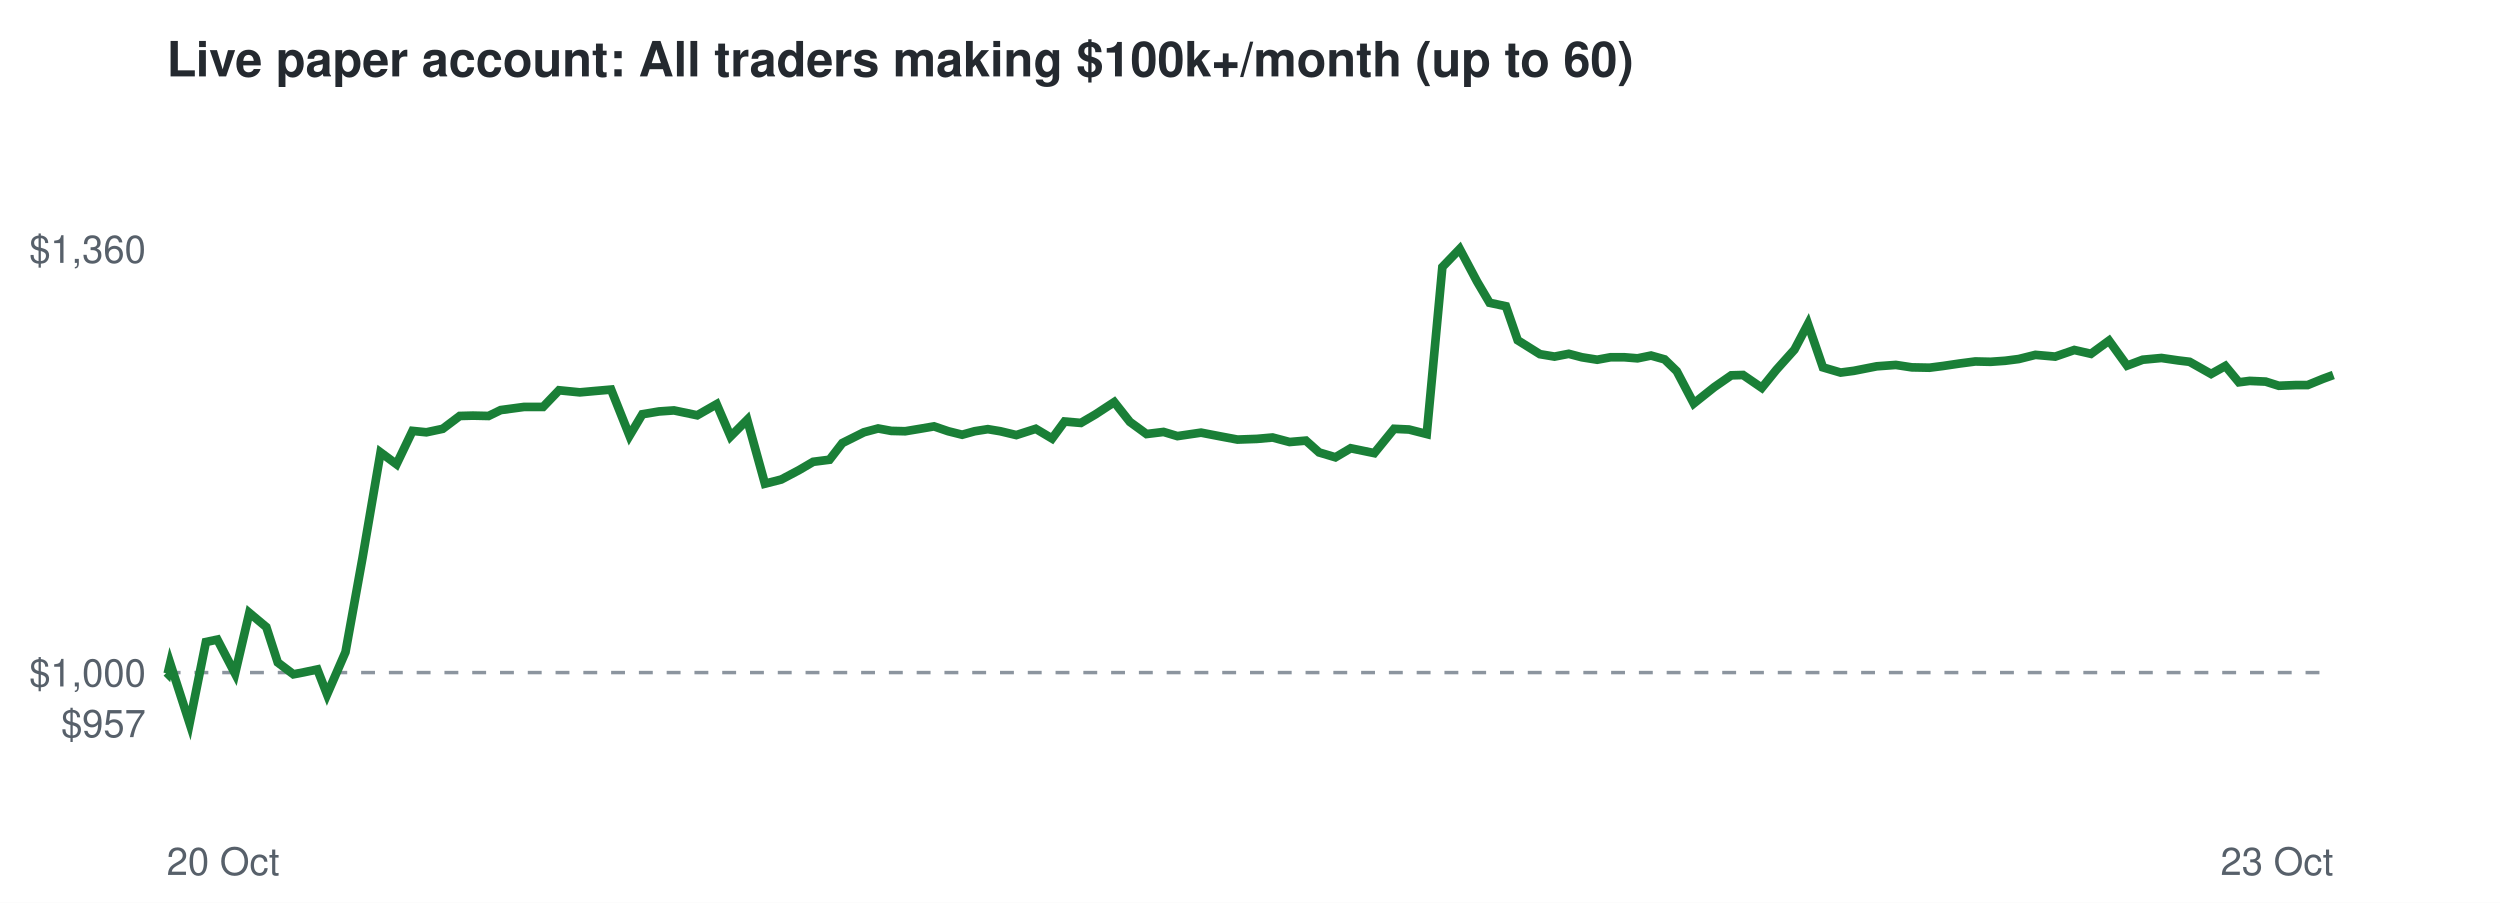
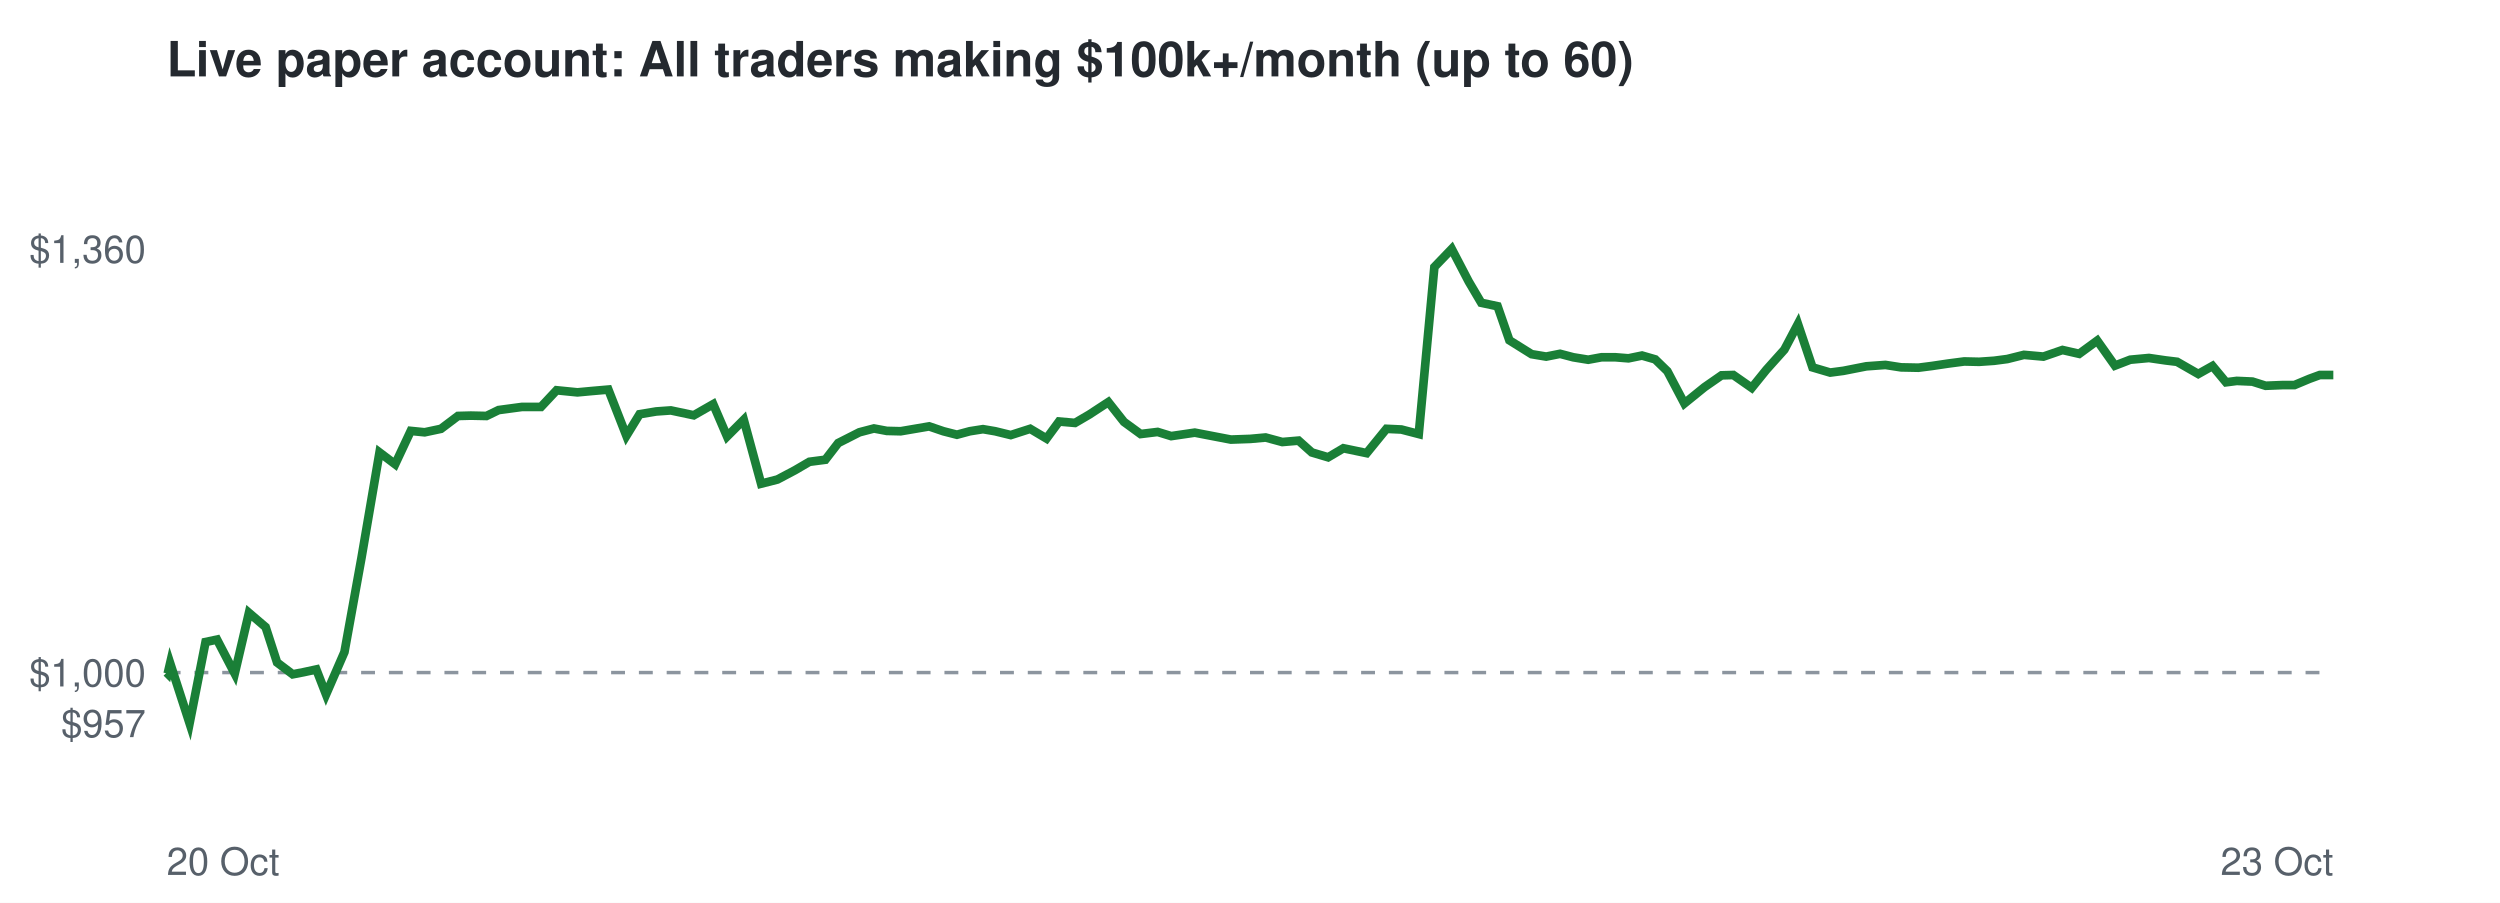
<svg xmlns="http://www.w3.org/2000/svg" viewBox="0 0 720 260" font-family="Helvetica,Arial,sans-serif">
  <rect width="720" height="260" fill="#ffffff" />
  <text x="48" y="22" font-size="14" font-weight="bold" fill="#24292f">Live paper account: All traders making $100k+/month (up to 60)</text>
  <line x1="48" x2="672" y1="193.7" y2="193.7" stroke="#8c959f" stroke-dasharray="4 4" />
  <text x="42" y="212.3" font-size="11" text-anchor="end" fill="#57606a">$957</text>
  <text x="42" y="197.7" font-size="11" text-anchor="end" fill="#57606a">$1,000</text>
  <text x="42" y="75.7" font-size="11" text-anchor="end" fill="#57606a">$1,360</text>
  <text x="48" y="252" font-size="11" fill="#57606a">20 Oct</text>
  <text x="672" y="252" font-size="11" text-anchor="end" fill="#57606a">23 Oct</text>
-   <polyline points="48.0,193.7 48.3,194.0 49.0,191.0 54.6,208.3 59.3,184.9 62.6,184.2 67.7,194.0 71.8,176.5 76.7,180.6 80.0,190.8 84.5,194.2 87.6,193.6 91.4,192.8 94.2,200.0 99.5,187.8 104.4,160.7 109.6,130.3 114.2,133.7 118.8,124.1 122.8,124.5 127.5,123.5 132.4,119.8 136.2,119.7 140.7,119.8 144.2,118.1 150.9,117.2 156.4,117.2 161.0,112.4 167.0,113.0 171.4,112.6 176.0,112.2 181.3,125.5 185.0,119.3 189.8,118.5 194.1,118.2 200.8,119.6 206.4,116.4 210.4,125.7 215.2,120.9 220.3,139.3 225.0,138.1 230.1,135.4 234.2,133.0 238.9,132.4 242.6,127.6 248.8,124.5 252.9,123.4 256.7,124.1 260.7,124.2 264.9,123.5 269.0,122.8 273.1,124.2 277.1,125.2 280.7,124.2 284.5,123.6 288.1,124.2 292.7,125.3 298.3,123.5 303.0,126.3 306.6,121.4 311.3,121.8 315.4,119.4 320.9,115.8 325.4,121.5 330.2,125.0 335.1,124.4 339.1,125.6 345.9,124.6 351.6,125.7 356.4,126.6 362.0,126.4 366.5,126.0 371.4,127.3 376.1,126.9 379.9,130.3 384.6,131.7 389.0,129.1 395.8,130.5 401.5,123.5 405.8,123.7 410.9,125.0 415.4,76.9 420.4,71.7 425.4,81.1 429.0,87.2 433.7,88.2 437.1,98.0 443.5,102.0 447.7,102.7 451.8,101.9 455.6,102.9 460.0,103.6 463.8,102.9 467.9,102.9 471.6,103.2 475.5,102.4 479.4,103.5 482.9,106.9 487.8,116.2 493.7,111.5 498.6,108.1 502.0,108.0 507.4,111.7 511.6,106.5 516.8,100.7 520.7,93.3 525.0,105.8 530.1,107.3 533.9,106.8 540.5,105.5 546.0,105.1 550.6,105.8 555.7,105.9 559.6,105.4 564.3,104.7 568.9,104.1 573.3,104.2 577.5,103.9 581.4,103.4 586.2,102.2 591.9,102.7 597.4,100.8 602.2,101.9 607.4,98.1 612.6,105.3 617.1,103.6 622.5,103.1 627.3,103.8 630.6,104.2 636.8,107.7 640.9,105.4 644.8,110.1 647.9,109.7 652.5,109.9 656.3,111.1 661.2,110.9 664.6,110.9 669.0,109.1 672.0,108.0" fill="none" stroke="#1a7f37" stroke-width="2.5" />
+   <polyline points="48.0,193.7 48.3,194.0 49.0,191.0 54.6,208.3 59.2,184.9 62.5,184.2 67.6,194.0 71.7,176.5 76.5,180.6 79.8,190.8 84.3,194.2 87.4,193.6 91.1,192.8 93.9,200.0 99.2,187.8 104.1,160.7 109.3,130.3 113.8,133.7 118.3,124.1 122.3,124.5 127.0,123.5 131.9,119.8 135.6,119.7 140.1,119.8 143.6,118.1 150.3,117.2 155.8,117.2 160.3,112.4 166.3,113.0 170.6,112.6 175.2,112.2 180.4,125.5 184.2,119.3 189.0,118.5 193.2,118.2 199.8,119.6 205.4,116.4 209.4,125.7 214.2,120.9 219.2,139.3 223.9,138.1 229.0,135.4 233.1,133.0 237.7,132.4 241.4,127.6 247.5,124.5 251.7,123.4 255.4,124.1 259.4,124.2 263.5,123.5 267.6,122.8 271.7,124.2 275.6,125.2 279.3,124.2 283.1,123.6 286.6,124.2 291.1,125.3 296.7,123.5 301.4,126.3 305.0,121.4 309.6,121.8 313.7,119.4 319.2,115.8 323.7,121.5 328.5,125.0 333.4,124.4 337.3,125.6 344.1,124.6 349.8,125.7 354.5,126.6 360.1,126.4 364.5,126.0 369.3,127.3 374.0,126.9 377.8,130.3 382.5,131.7 386.9,129.1 393.6,130.5 399.3,123.5 403.6,123.7 408.6,125.0 413.1,76.9 418.1,71.7 423.0,81.1 426.6,87.2 431.3,88.2 434.7,98.0 441.1,102.0 445.3,102.7 449.3,101.9 453.1,102.9 457.4,103.6 461.2,102.9 465.3,102.9 469.0,103.2 472.9,102.4 476.7,103.5 480.2,106.9 485.1,116.2 490.9,111.5 495.8,108.1 499.2,108.0 504.5,111.7 508.7,106.5 513.9,100.7 517.8,93.3 522.0,105.8 527.1,107.3 530.9,106.8 537.5,105.5 543.0,105.1 547.5,105.8 552.5,105.9 556.4,105.4 561.1,104.7 565.7,104.1 570.0,104.2 574.3,103.9 578.1,103.4 582.9,102.2 588.5,102.7 594.0,100.8 598.8,101.9 604.0,98.1 609.1,105.3 613.5,103.6 618.9,103.1 623.7,103.8 627.0,104.2 633.1,107.7 637.2,105.4 641.1,110.1 644.2,109.7 648.7,109.9 652.5,111.1 657.4,110.9 660.8,110.9 665.1,109.1 668.1,108.0 672.0,108.0" fill="none" stroke="#1a7f37" stroke-width="2.5" />
</svg>
